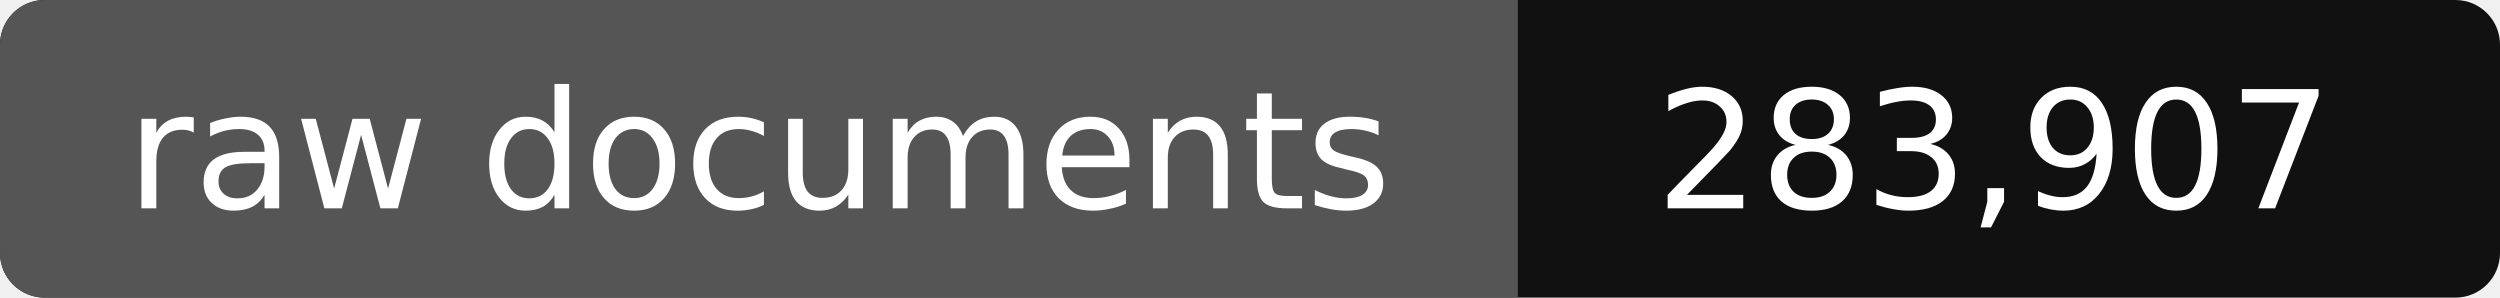
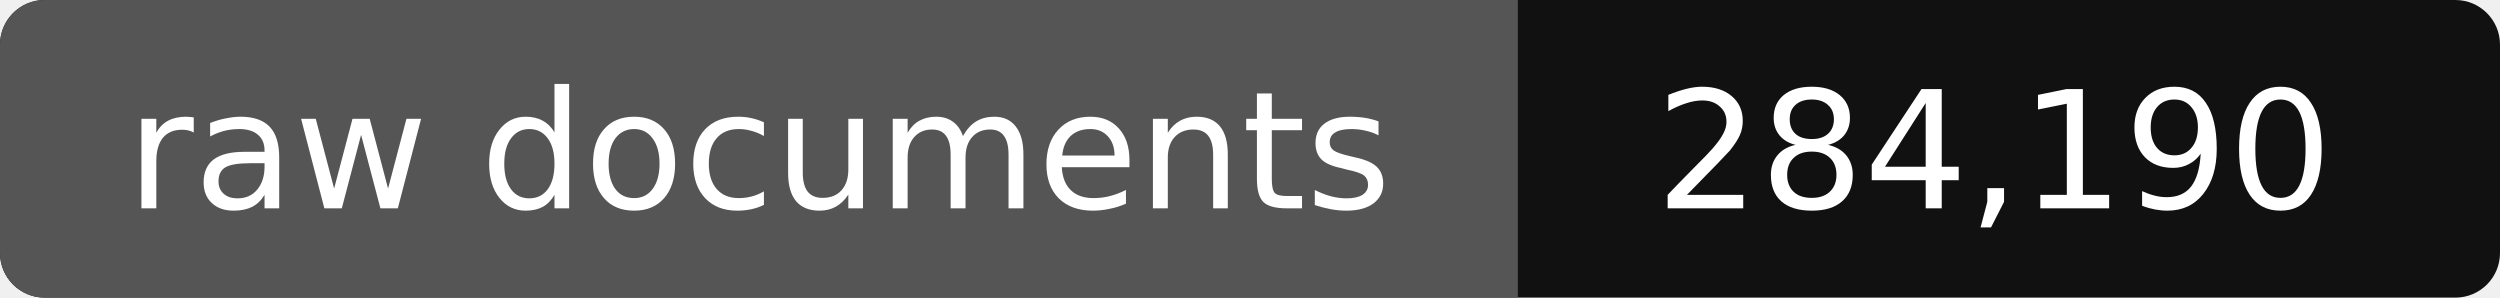
- <svg xmlns="http://www.w3.org/2000/svg" width="168" height="20" role="img" aria-label="raw documents: 283,907">
+ <svg xmlns="http://www.w3.org/2000/svg" width="168" height="20" role="img" aria-label="raw documents: 284,190">
  <rect width="168" height="20" rx="3" fill="#111" />
  <path fill="#555" d="M3 0h99v20H3a3 3 0 0 1-3-3V3a3 3 0 0 1 3-3z" />
  <g fill="#fff" text-anchor="middle" font-family="Verdana,DejaVu Sans,sans-serif" font-size="11">
    <text x="51" y="14">raw documents</text>
-     <text x="134" y="14">283,907</text>
+     <text x="134" y="14">284,190</text>
  </g>
</svg>
